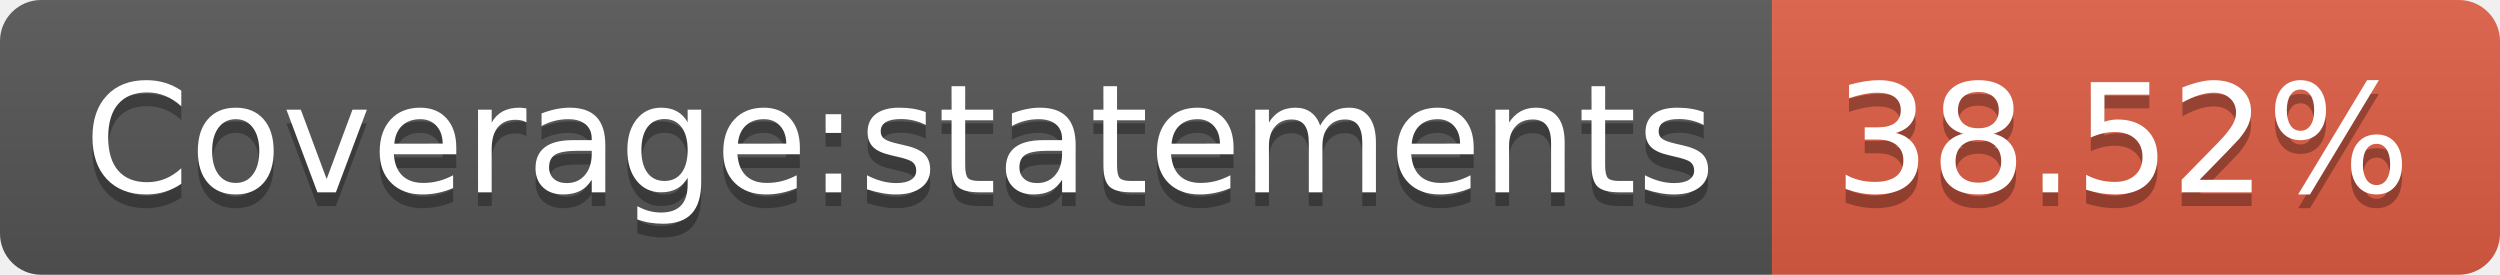
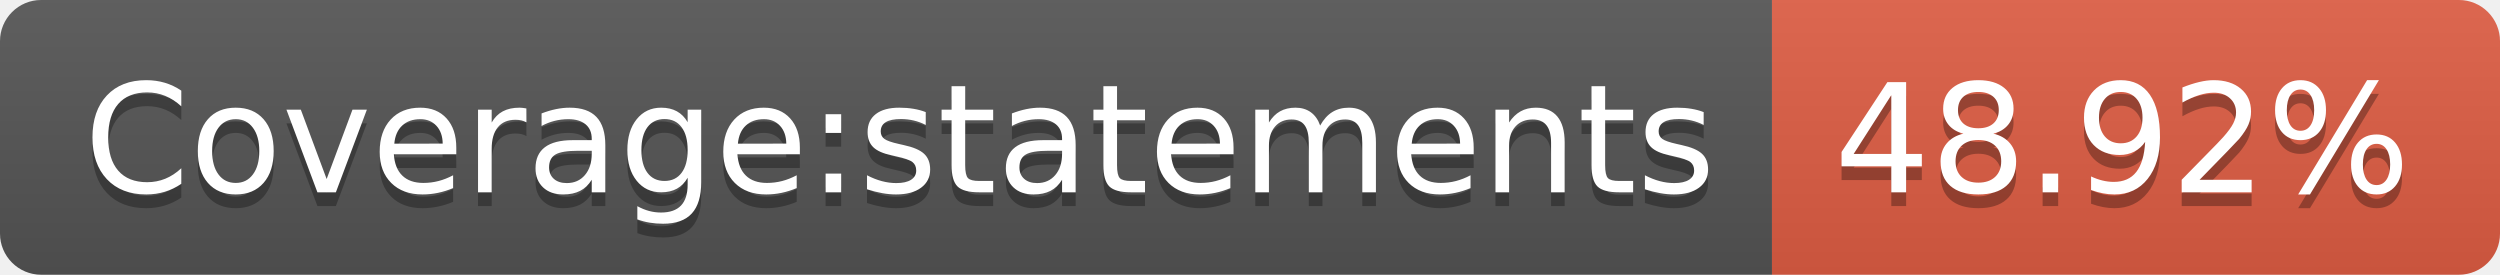
- <svg xmlns="http://www.w3.org/2000/svg" width="182" height="20" role="img" aria-label="Coverage:statements: 38.52%">
+ <svg xmlns="http://www.w3.org/2000/svg" width="182" height="20" role="img" aria-label="Coverage:statements: 48.92%">
  <linearGradient id="s" x2="0" y2="100%">
    <stop offset="0" stop-color="#bbb" stop-opacity=".1" />
    <stop offset="1" stop-opacity=".1" />
  </linearGradient>
  <clipPath id="r">
    <rect width="182" height="20" rx="3" fill="#fff" />
  </clipPath>
  <g clip-path="url(#r)">
    <rect width="129" height="20" fill="#555" />
    <rect x="129" width="53" height="20" fill="#e05d44" />
    <rect width="182" height="20" fill="url(#s)" />
  </g>
  <g fill="#fff" text-anchor="middle" font-family="Verdana,Geneva,DejaVu Sans,sans-serif" text-rendering="geometricPrecision" font-size="110">
    <text aria-hidden="true" x="655" y="150" fill="#010101" fill-opacity=".3" transform="scale(.1)" textLength="1190">Coverage:statements</text>
    <text x="655" y="140" transform="scale(.1)" fill="#fff" textLength="1190">Coverage:statements</text>
-     <text aria-hidden="true" x="1545" y="150" fill="#010101" fill-opacity=".3" transform="scale(.1)" textLength="430">38.52%</text>
-     <text x="1545" y="140" transform="scale(.1)" fill="#fff" textLength="430">38.52%</text>
+     <text aria-hidden="true" x="1545" y="150" fill="#010101" fill-opacity=".3" transform="scale(.1)" textLength="430">48.92%</text>
+     <text x="1545" y="140" transform="scale(.1)" fill="#fff" textLength="430">48.92%</text>
  </g>
</svg>
